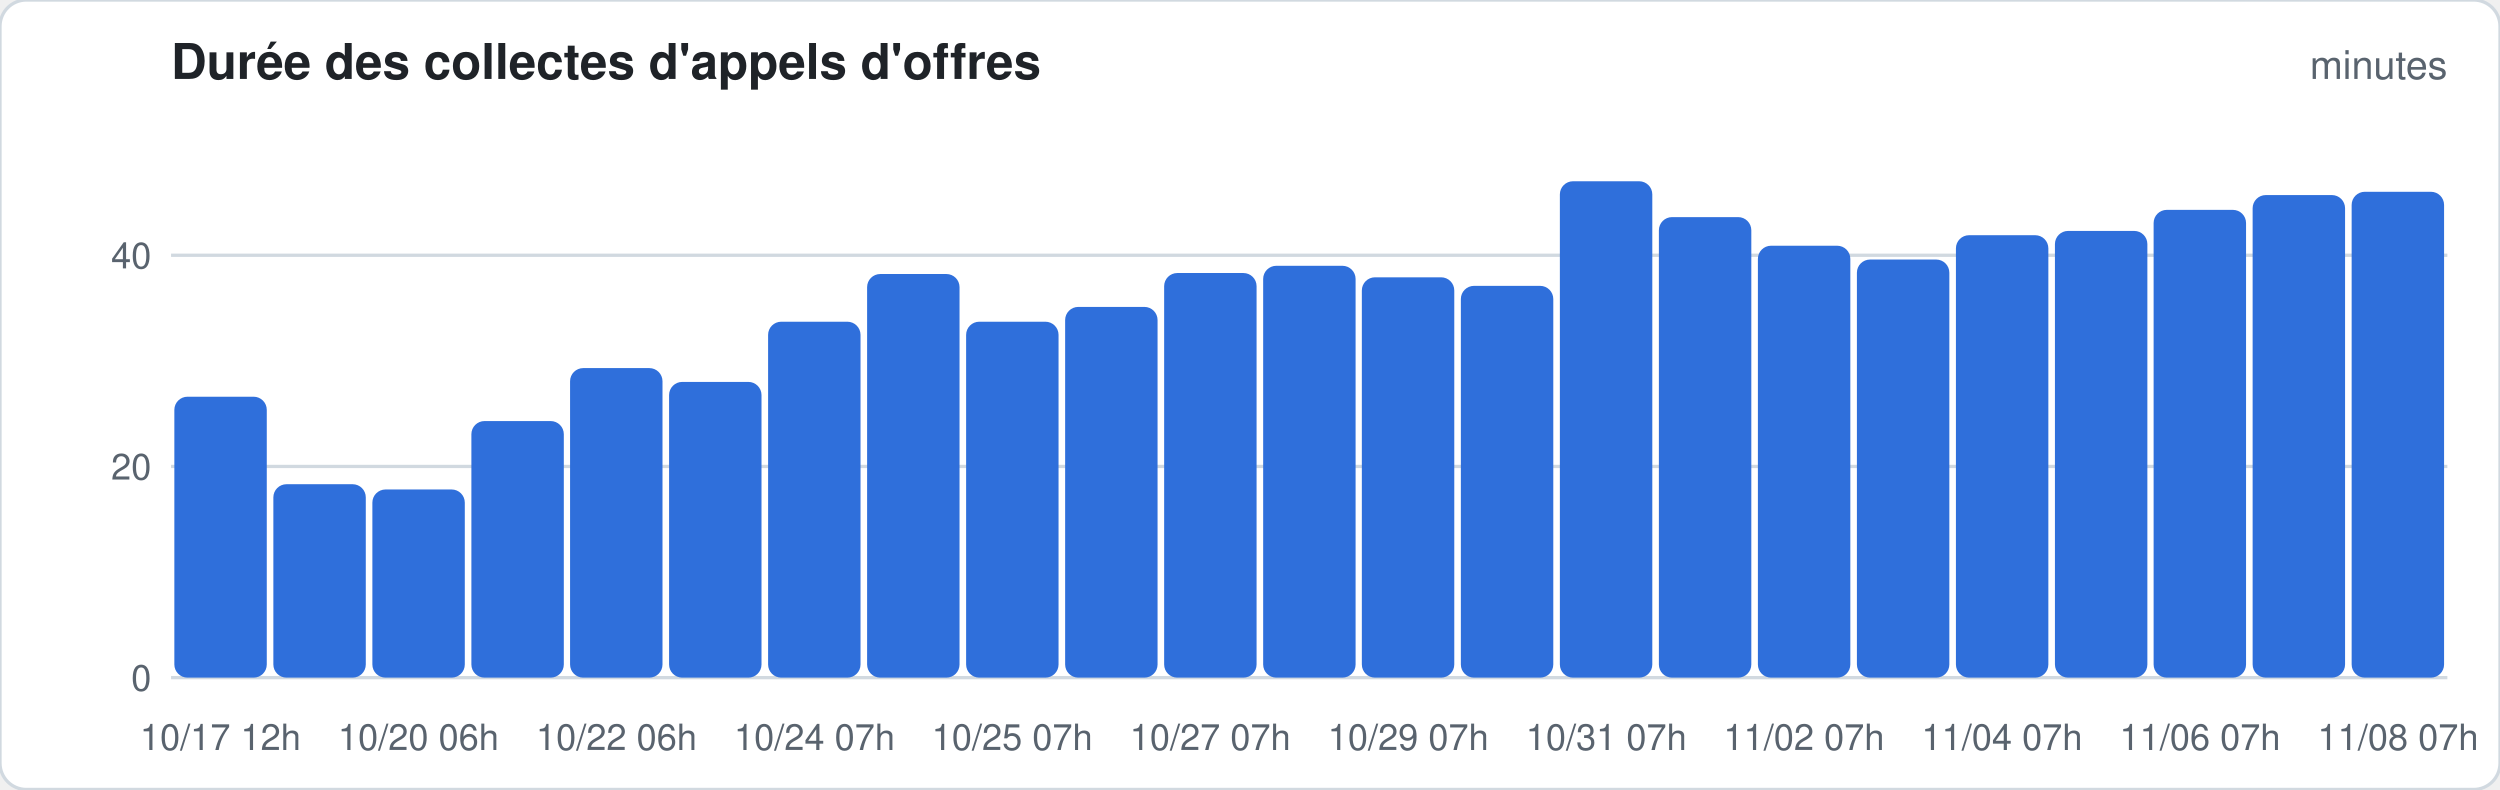
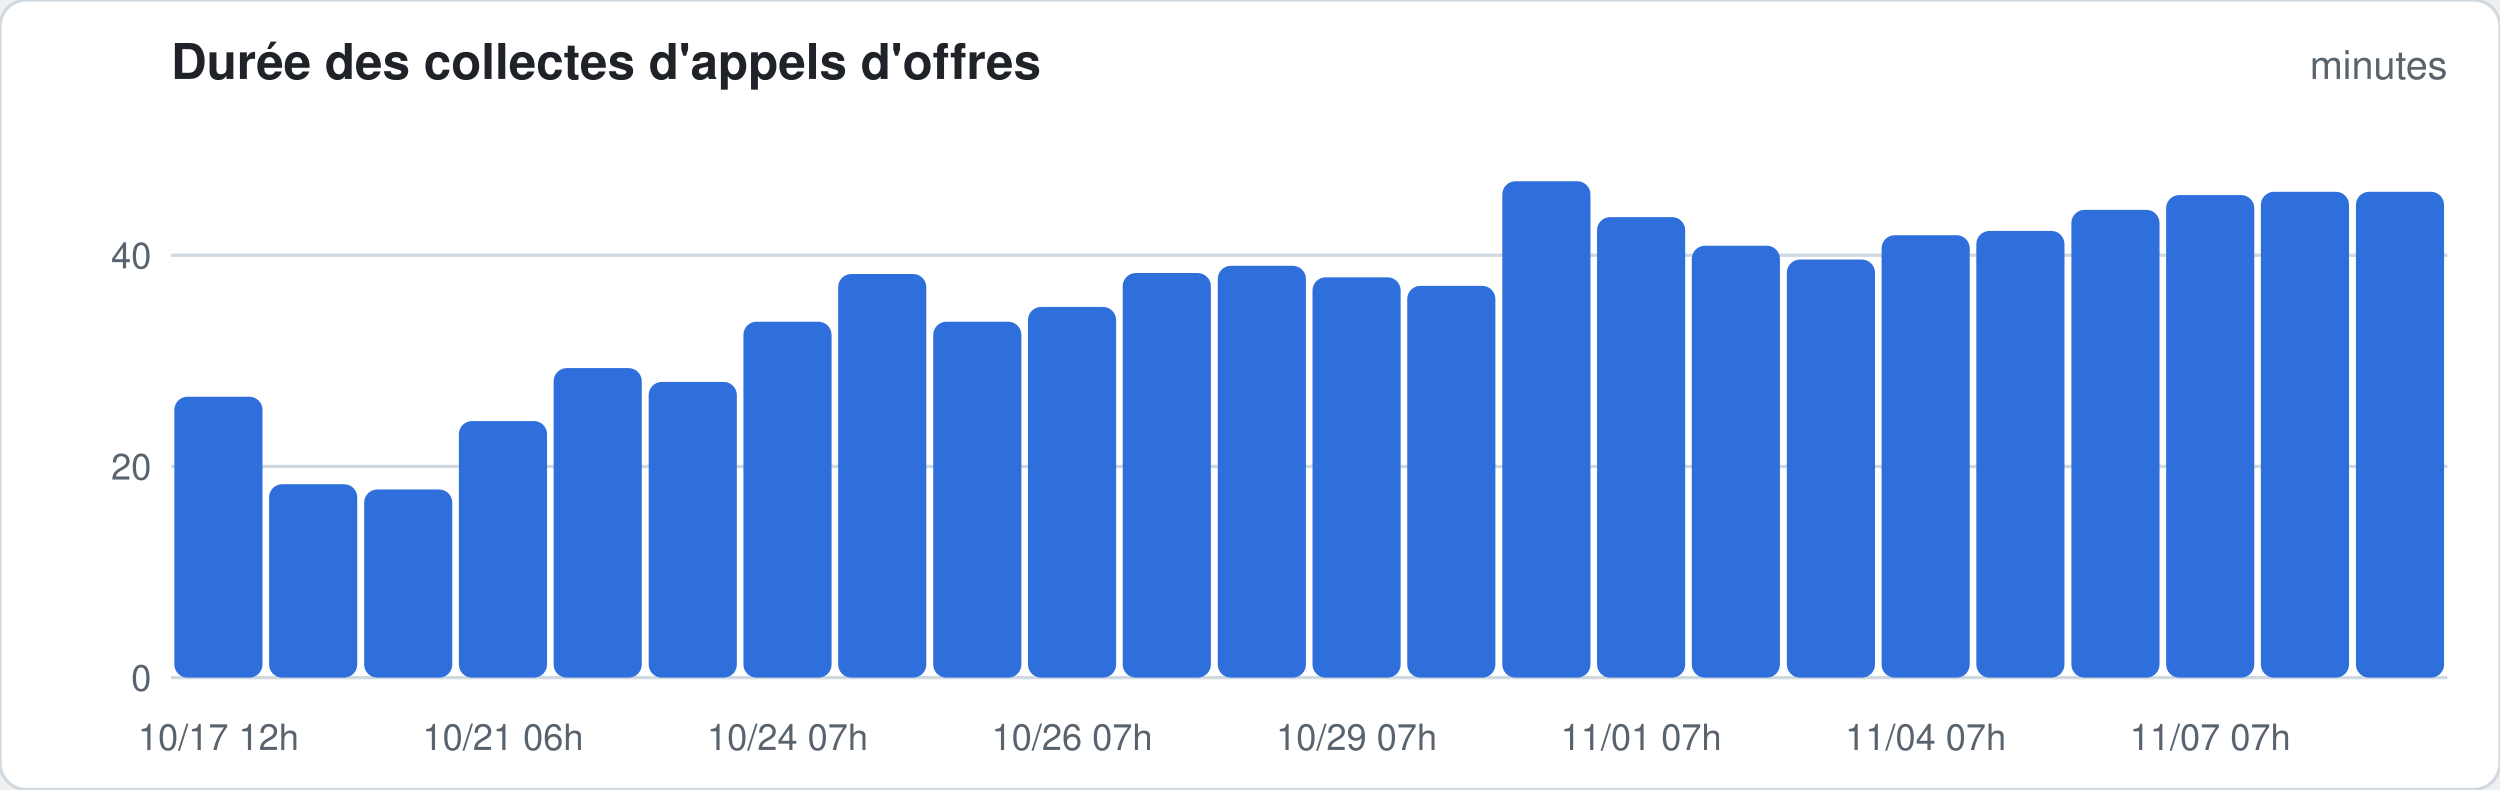
<svg xmlns="http://www.w3.org/2000/svg" width="760" height="240" viewBox="0 0 760 240" font-family="-apple-system,Segoe UI,Helvetica,Arial,sans-serif">
  <rect width="760" height="240" rx="8" fill="#ffffff" stroke="#d1d9e0" />
  <text x="52" y="24" font-size="15" font-weight="600" fill="#1f2328">Durée des collectes d'appels d'offres</text>
  <text x="744" y="24" font-size="12" fill="#59636e" text-anchor="end">minutes</text>
  <line x1="52" x2="744" y1="206.0" y2="206.0" stroke="#d1d9e0" stroke-width="1" />
  <text x="46" y="210.0" font-size="11" fill="#59636e" text-anchor="end">0</text>
  <line x1="52" x2="744" y1="141.8" y2="141.8" stroke="#d1d9e0" stroke-width="1" />
  <text x="46" y="145.8" font-size="11" fill="#59636e" text-anchor="end">20</text>
  <line x1="52" x2="744" y1="77.6" y2="77.6" stroke="#d1d9e0" stroke-width="1" />
  <text x="46" y="81.6" font-size="11" fill="#59636e" text-anchor="end">40</text>
-   <rect x="53.0" y="120.6" width="28.1" height="85.4" rx="4.0" fill="#2f6fdb" />
-   <text x="67.0" y="228" font-size="11" fill="#59636e" text-anchor="middle">10/17 12h</text>
-   <rect x="83.1" y="147.2" width="28.1" height="58.8" rx="4.0" fill="#2f6fdb" />
-   <rect x="113.2" y="148.8" width="28.1" height="57.2" rx="4.0" fill="#2f6fdb" />
-   <text x="127.2" y="228" font-size="11" fill="#59636e" text-anchor="middle">10/20 06h</text>
-   <rect x="143.3" y="128.0" width="28.1" height="78.0" rx="4.0" fill="#2f6fdb" />
-   <rect x="173.3" y="111.9" width="28.1" height="94.1" rx="4.0" fill="#2f6fdb" />
-   <text x="187.4" y="228" font-size="11" fill="#59636e" text-anchor="middle">10/22 06h</text>
-   <rect x="203.4" y="116.1" width="28.1" height="89.9" rx="4.0" fill="#2f6fdb" />
-   <rect x="233.5" y="97.8" width="28.1" height="108.2" rx="4.0" fill="#2f6fdb" />
-   <text x="247.6" y="228" font-size="11" fill="#59636e" text-anchor="middle">10/24 07h</text>
-   <rect x="263.6" y="83.3" width="28.1" height="122.7" rx="4.0" fill="#2f6fdb" />
-   <rect x="293.7" y="97.8" width="28.1" height="108.2" rx="4.0" fill="#2f6fdb" />
-   <text x="307.7" y="228" font-size="11" fill="#59636e" text-anchor="middle">10/25 07h</text>
-   <rect x="323.8" y="93.3" width="28.1" height="112.7" rx="4.0" fill="#2f6fdb" />
-   <rect x="353.9" y="83.0" width="28.1" height="123.0" rx="4.0" fill="#2f6fdb" />
-   <text x="367.9" y="228" font-size="11" fill="#59636e" text-anchor="middle">10/27 07h</text>
-   <rect x="384.0" y="80.8" width="28.1" height="125.2" rx="4.0" fill="#2f6fdb" />
-   <rect x="414.0" y="84.3" width="28.1" height="121.7" rx="4.0" fill="#2f6fdb" />
-   <text x="428.1" y="228" font-size="11" fill="#59636e" text-anchor="middle">10/29 07h</text>
-   <rect x="444.1" y="86.9" width="28.1" height="119.1" rx="4.0" fill="#2f6fdb" />
-   <rect x="474.2" y="55.1" width="28.1" height="150.9" rx="4.0" fill="#2f6fdb" />
-   <text x="488.3" y="228" font-size="11" fill="#59636e" text-anchor="middle">10/31 07h</text>
-   <rect x="504.3" y="66.0" width="28.1" height="140.0" rx="4.0" fill="#2f6fdb" />
-   <rect x="534.4" y="74.7" width="28.1" height="131.3" rx="4.0" fill="#2f6fdb" />
-   <text x="548.4" y="228" font-size="11" fill="#59636e" text-anchor="middle">11/02 07h</text>
-   <rect x="564.5" y="78.9" width="28.1" height="127.1" rx="4.0" fill="#2f6fdb" />
-   <rect x="594.6" y="71.5" width="28.1" height="134.5" rx="4.0" fill="#2f6fdb" />
-   <text x="608.6" y="228" font-size="11" fill="#59636e" text-anchor="middle">11/04 07h</text>
-   <rect x="624.7" y="70.2" width="28.1" height="135.8" rx="4.0" fill="#2f6fdb" />
-   <rect x="654.7" y="63.8" width="28.1" height="142.2" rx="4.0" fill="#2f6fdb" />
-   <text x="668.8" y="228" font-size="11" fill="#59636e" text-anchor="middle">11/06 07h</text>
-   <rect x="684.8" y="59.3" width="28.1" height="146.7" rx="4.0" fill="#2f6fdb" />
-   <rect x="714.9" y="58.3" width="28.1" height="147.7" rx="4.0" fill="#2f6fdb" />
-   <text x="729.0" y="228" font-size="11" fill="#59636e" text-anchor="middle">11/08 07h</text>
+   <rect x="53.0" y="120.6" width="26.8" height="85.4" rx="4.0" fill="#2f6fdb" />
+   <text x="66.4" y="228" font-size="11" fill="#59636e" text-anchor="middle">10/17 12h</text>
+   <rect x="81.8" y="147.2" width="26.8" height="58.8" rx="4.0" fill="#2f6fdb" />
+   <rect x="110.7" y="148.8" width="26.8" height="57.2" rx="4.0" fill="#2f6fdb" />
+   <rect x="139.5" y="128.0" width="26.8" height="78.0" rx="4.0" fill="#2f6fdb" />
+   <text x="152.9" y="228" font-size="11" fill="#59636e" text-anchor="middle">10/21 06h</text>
+   <rect x="168.3" y="111.9" width="26.8" height="94.1" rx="4.0" fill="#2f6fdb" />
+   <rect x="197.2" y="116.1" width="26.8" height="89.9" rx="4.0" fill="#2f6fdb" />
+   <rect x="226.0" y="97.8" width="26.8" height="108.2" rx="4.0" fill="#2f6fdb" />
+   <text x="239.4" y="228" font-size="11" fill="#59636e" text-anchor="middle">10/24 07h</text>
+   <rect x="254.8" y="83.3" width="26.8" height="122.7" rx="4.0" fill="#2f6fdb" />
+   <rect x="283.7" y="97.8" width="26.8" height="108.2" rx="4.0" fill="#2f6fdb" />
+   <rect x="312.5" y="93.3" width="26.8" height="112.7" rx="4.0" fill="#2f6fdb" />
+   <text x="325.9" y="228" font-size="11" fill="#59636e" text-anchor="middle">10/26 07h</text>
+   <rect x="341.3" y="83.0" width="26.8" height="123.0" rx="4.0" fill="#2f6fdb" />
+   <rect x="370.2" y="80.8" width="26.8" height="125.2" rx="4.0" fill="#2f6fdb" />
+   <rect x="399.0" y="84.3" width="26.8" height="121.7" rx="4.0" fill="#2f6fdb" />
+   <text x="412.4" y="228" font-size="11" fill="#59636e" text-anchor="middle">10/29 07h</text>
+   <rect x="427.8" y="86.9" width="26.8" height="119.1" rx="4.0" fill="#2f6fdb" />
+   <rect x="456.7" y="55.1" width="26.8" height="150.9" rx="4.0" fill="#2f6fdb" />
+   <rect x="485.5" y="66.0" width="26.8" height="140.0" rx="4.0" fill="#2f6fdb" />
+   <text x="498.9" y="228" font-size="11" fill="#59636e" text-anchor="middle">11/01 07h</text>
+   <rect x="514.3" y="74.7" width="26.8" height="131.3" rx="4.0" fill="#2f6fdb" />
+   <rect x="543.2" y="78.9" width="26.8" height="127.1" rx="4.0" fill="#2f6fdb" />
+   <rect x="572.0" y="71.5" width="26.8" height="134.5" rx="4.0" fill="#2f6fdb" />
+   <text x="585.4" y="228" font-size="11" fill="#59636e" text-anchor="middle">11/04 07h</text>
+   <rect x="600.8" y="70.2" width="26.8" height="135.8" rx="4.0" fill="#2f6fdb" />
+   <rect x="629.7" y="63.8" width="26.8" height="142.2" rx="4.0" fill="#2f6fdb" />
+   <rect x="658.5" y="59.3" width="26.8" height="146.7" rx="4.0" fill="#2f6fdb" />
+   <text x="671.9" y="228" font-size="11" fill="#59636e" text-anchor="middle">11/07 07h</text>
+   <rect x="687.3" y="58.3" width="26.8" height="147.7" rx="4.0" fill="#2f6fdb" />
+   <rect x="716.2" y="58.3" width="26.8" height="147.7" rx="4.0" fill="#2f6fdb" />
</svg>
